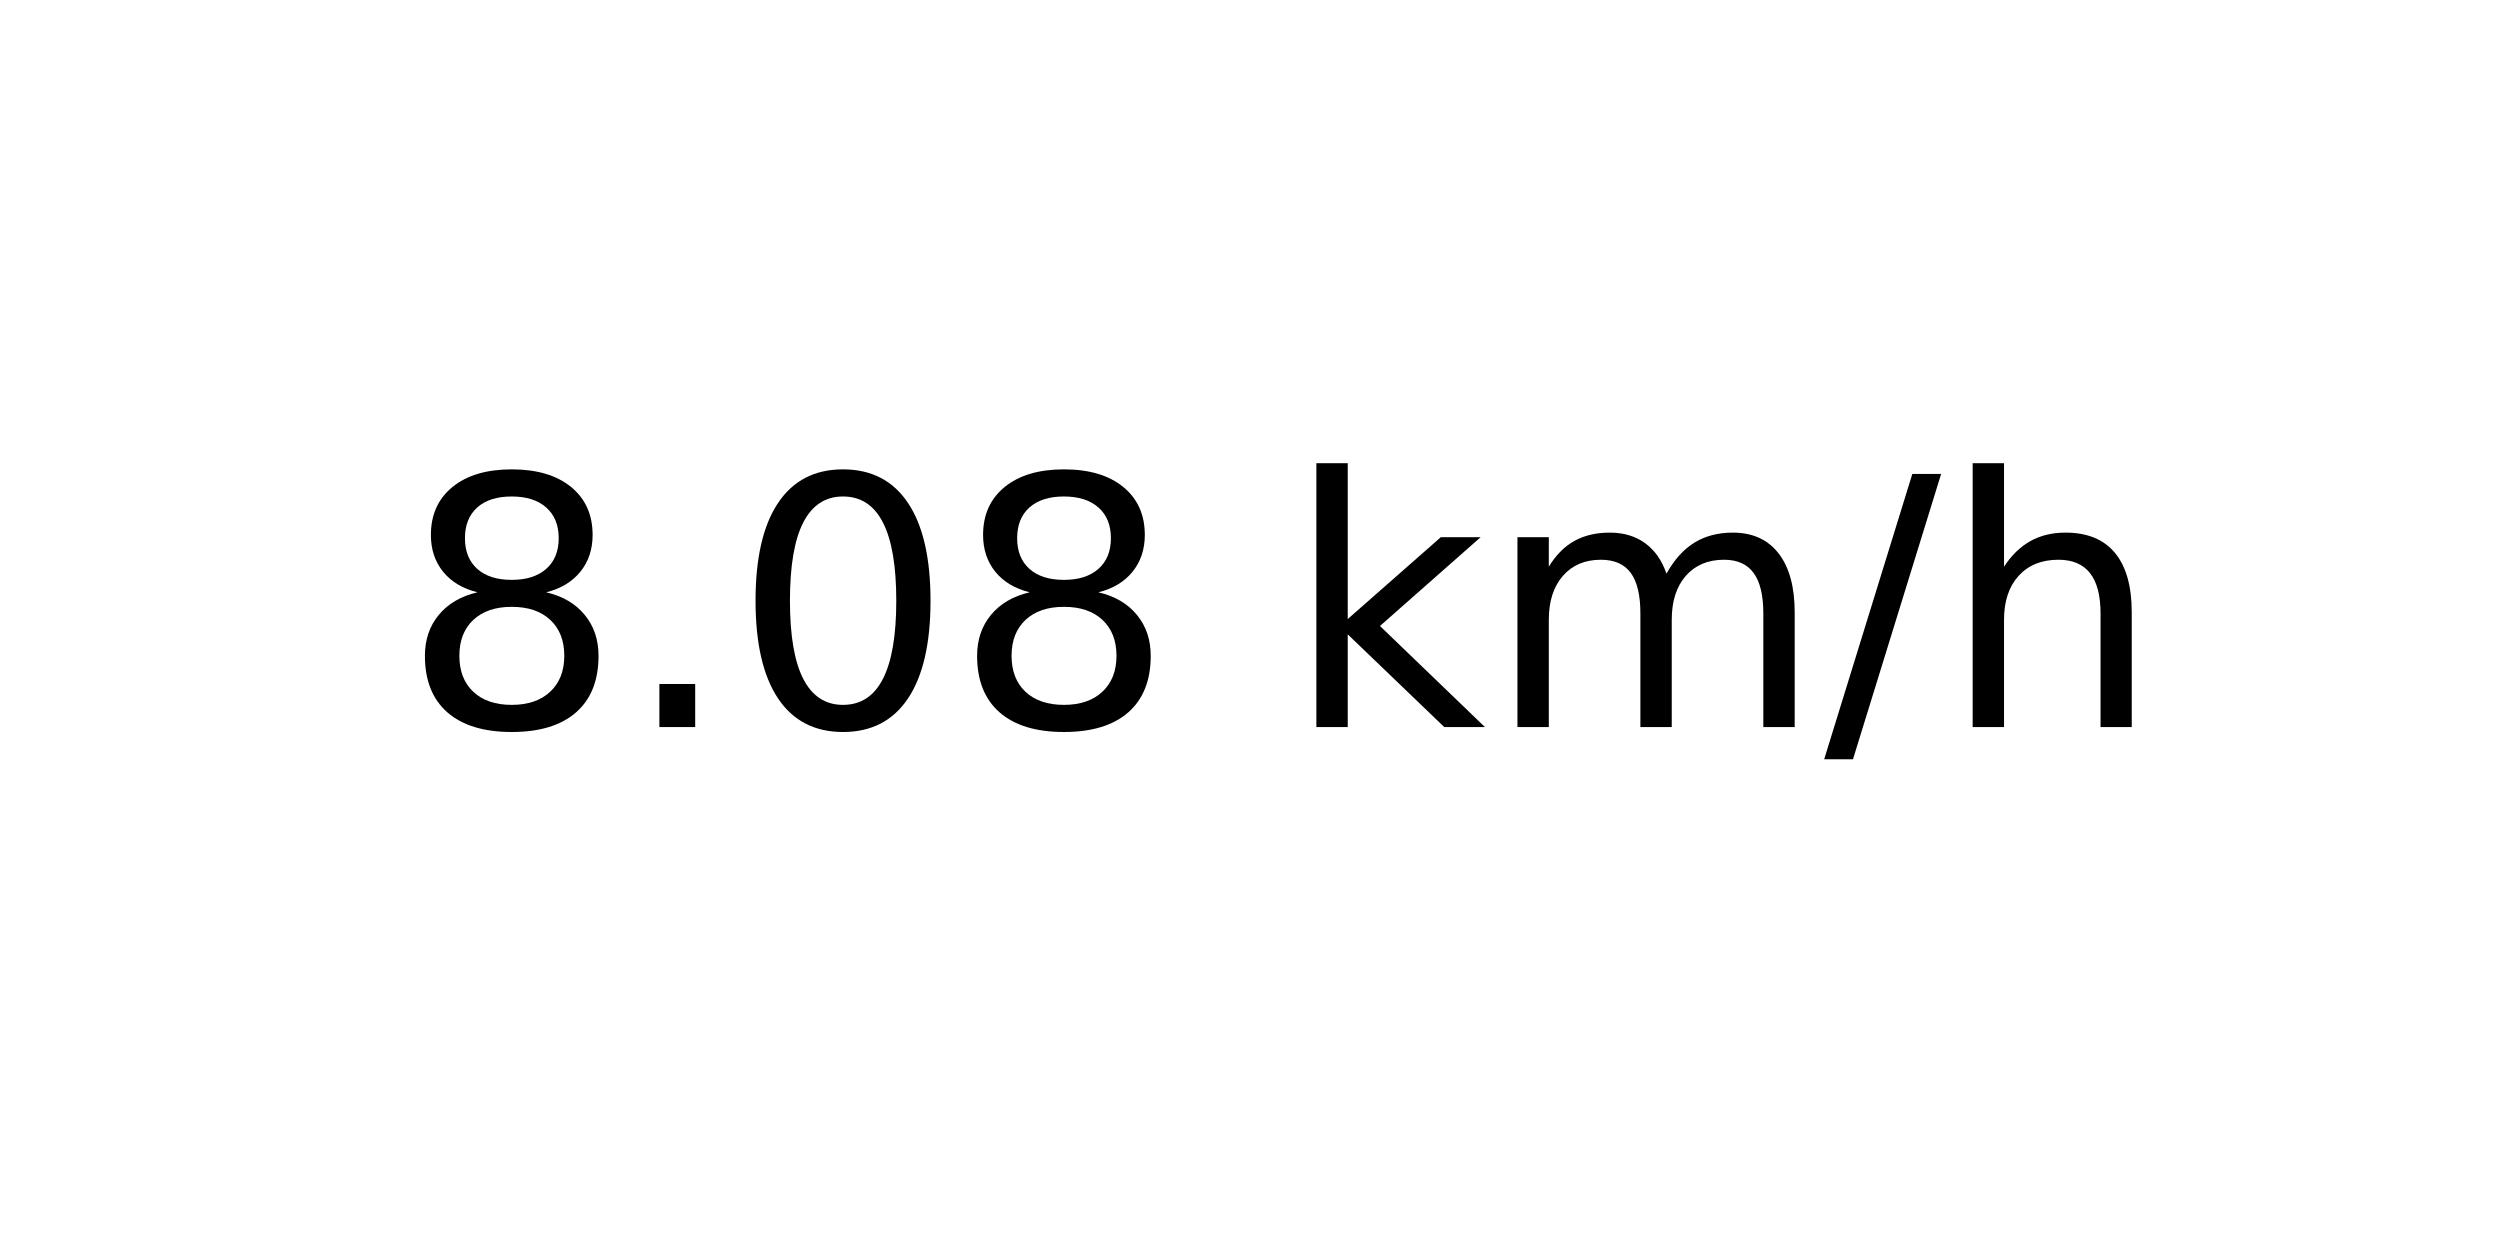
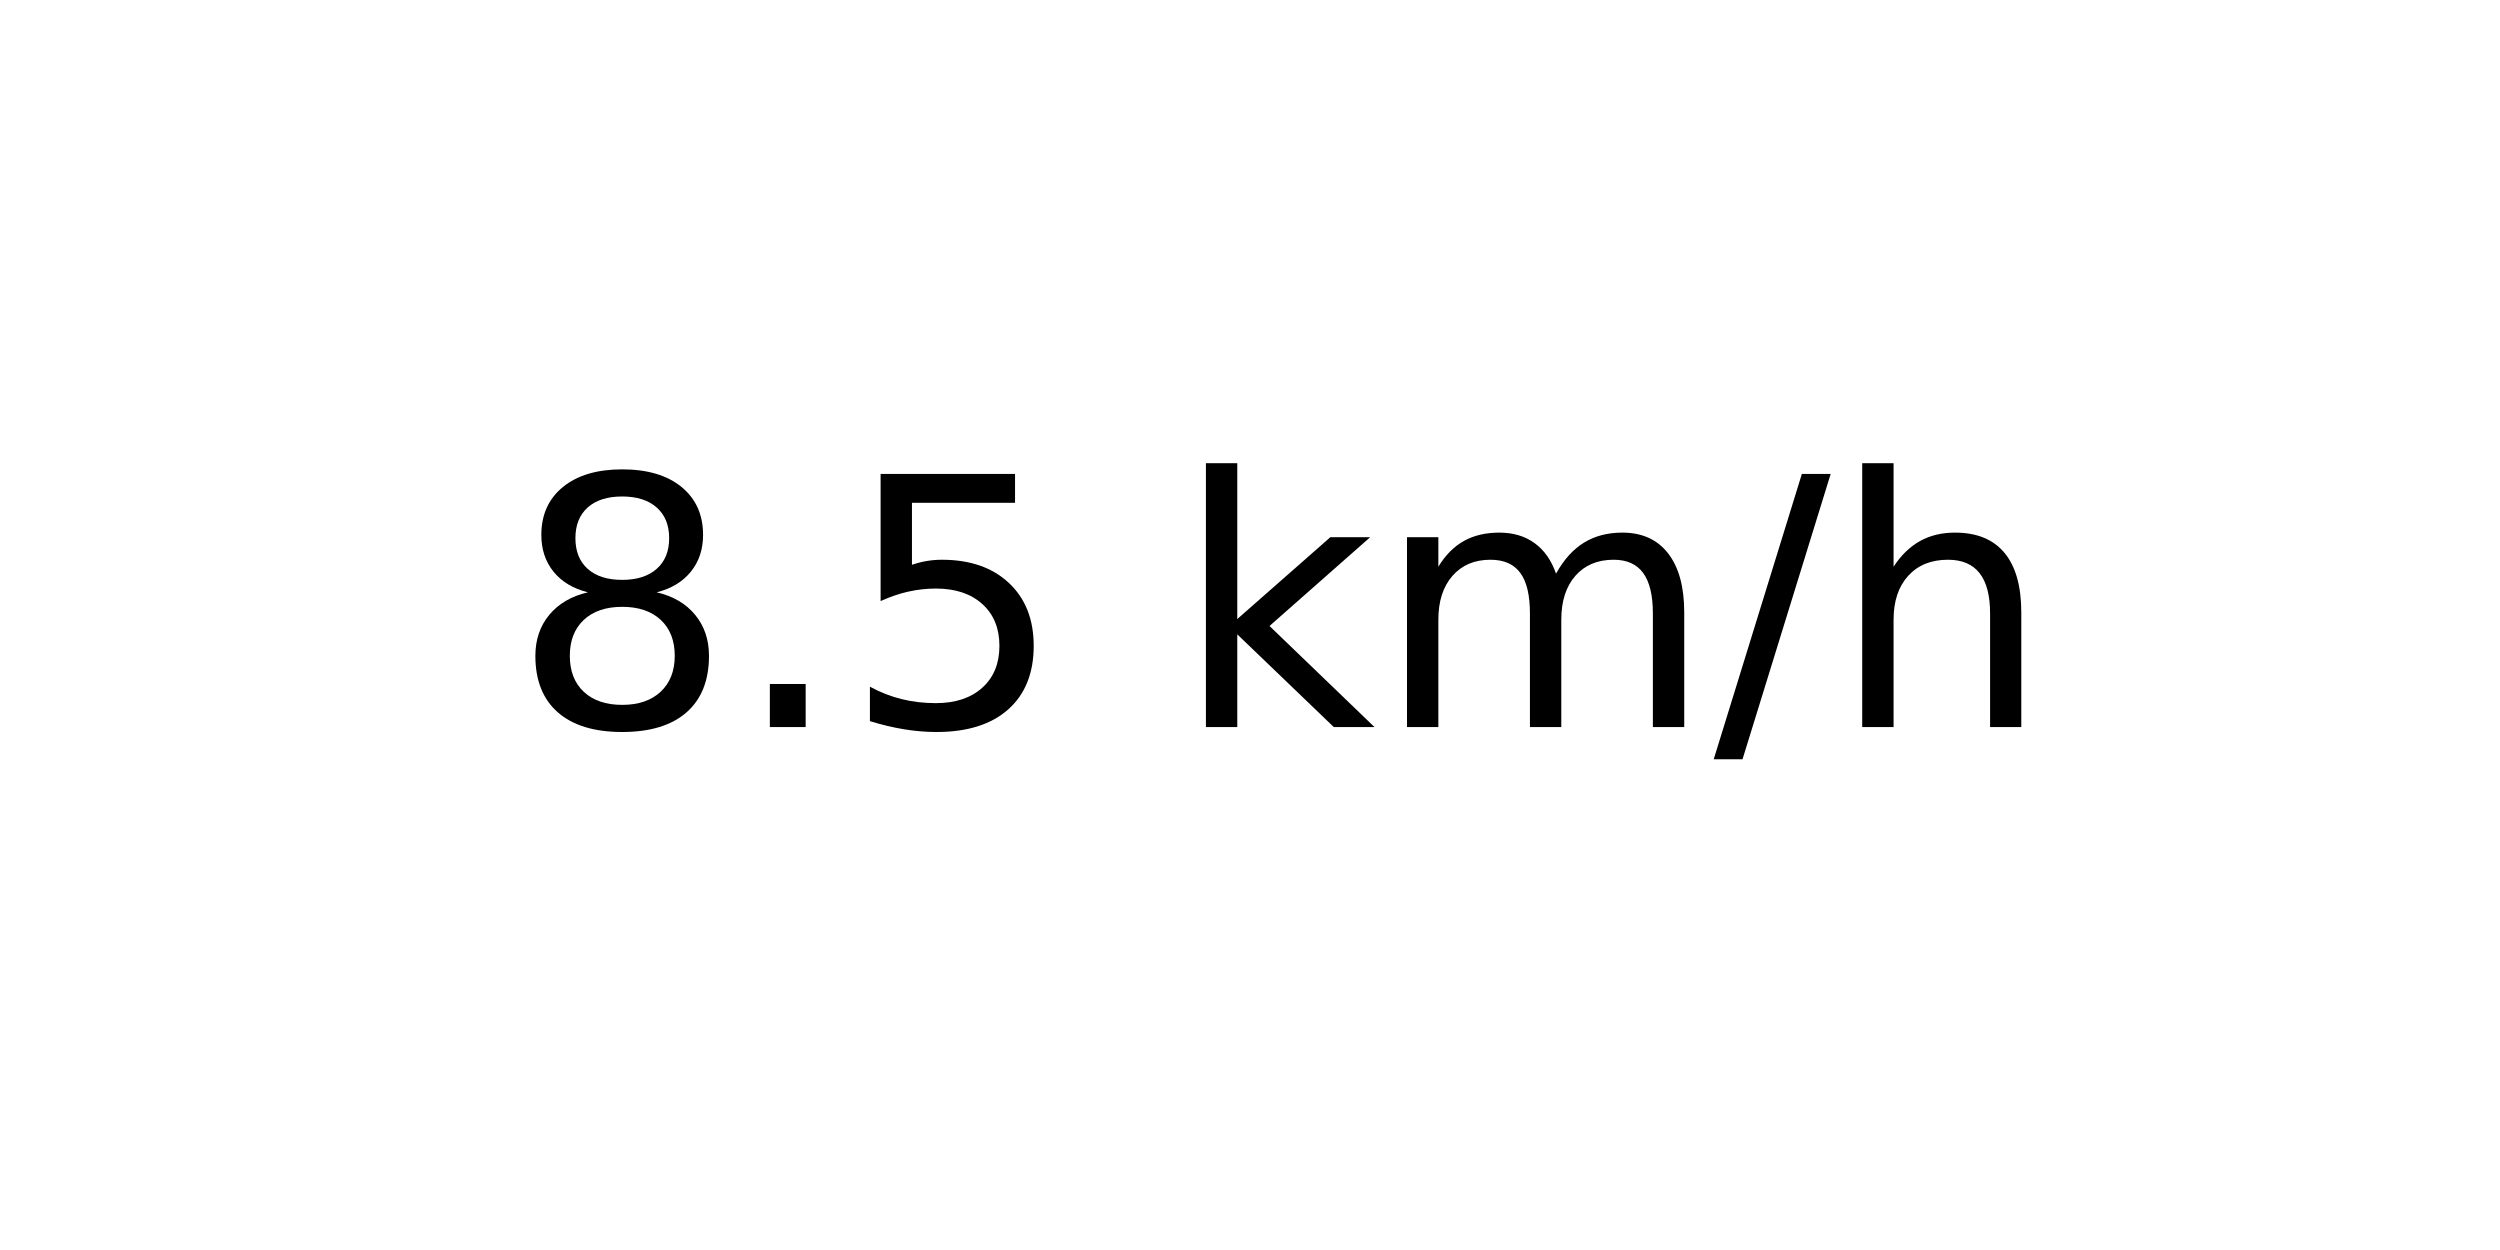
<svg xmlns="http://www.w3.org/2000/svg" xmlns:xlink="http://www.w3.org/1999/xlink" width="72pt" height="36pt" viewBox="0 0 72 36" version="1.1">
  <defs>
    <style type="text/css">*{stroke-linejoin: round; stroke-linecap: butt}</style>
  </defs>
  <g id="figure_1">
    <g id="axes_1">
      <g id="text_1">
-         <g transform="translate(11.55937 20.93937) scale(0.1 -0.1)">
+         <g transform="translate(14.74062 20.93937) scale(0.1 -0.1)">
          <defs>
            <path id="DejaVuSans-38" d="M 2034 2216  Q 1584 2216 1326 1975  Q 1069 1734 1069 1313  Q 1069 891 1326 650  Q 1584 409 2034 409  Q 2484 409 2743 651  Q 3003 894 3003 1313  Q 3003 1734 2745 1975  Q 2488 2216 2034 2216  z M 1403 2484  Q 997 2584 770 2862  Q 544 3141 544 3541  Q 544 4100 942 4425  Q 1341 4750 2034 4750  Q 2731 4750 3128 4425  Q 3525 4100 3525 3541  Q 3525 3141 3298 2862  Q 3072 2584 2669 2484  Q 3125 2378 3379 2068  Q 3634 1759 3634 1313  Q 3634 634 3220 271  Q 2806 -91 2034 -91  Q 1263 -91 848 271  Q 434 634 434 1313  Q 434 1759 690 2068  Q 947 2378 1403 2484  z M 1172 3481  Q 1172 3119 1398 2916  Q 1625 2713 2034 2713  Q 2441 2713 2670 2916  Q 2900 3119 2900 3481  Q 2900 3844 2670 4047  Q 2441 4250 2034 4250  Q 1625 4250 1398 4047  Q 1172 3844 1172 3481  z " transform="scale(0.015625)" />
            <path id="DejaVuSans-2e" d="M 684 794  L 1344 794  L 1344 0  L 684 0  L 684 794  z " transform="scale(0.015625)" />
-             <path id="DejaVuSans-30" d="M 2034 4250  Q 1547 4250 1301 3770  Q 1056 3291 1056 2328  Q 1056 1369 1301 889  Q 1547 409 2034 409  Q 2525 409 2770 889  Q 3016 1369 3016 2328  Q 3016 3291 2770 3770  Q 2525 4250 2034 4250  z M 2034 4750  Q 2819 4750 3233 4129  Q 3647 3509 3647 2328  Q 3647 1150 3233 529  Q 2819 -91 2034 -91  Q 1250 -91 836 529  Q 422 1150 422 2328  Q 422 3509 836 4129  Q 1250 4750 2034 4750  z " transform="scale(0.015625)" />
+             <path id="DejaVuSans-35" d="M 691 4666  L 3169 4666  L 3169 4134  L 1269 4134  L 1269 2991  Q 1406 3038 1543 3061  Q 1681 3084 1819 3084  Q 2600 3084 3056 2656  Q 3513 2228 3513 1497  Q 3513 744 3044 326  Q 2575 -91 1722 -91  Q 1428 -91 1123 -41  Q 819 9 494 109  L 494 744  Q 775 591 1075 516  Q 1375 441 1709 441  Q 2250 441 2565 725  Q 2881 1009 2881 1497  Q 2881 1984 2565 2268  Q 2250 2553 1709 2553  Q 1456 2553 1204 2497  Q 953 2441 691 2322  L 691 4666  z " transform="scale(0.015625)" />
            <path id="DejaVuSans-20" transform="scale(0.015625)" />
            <path id="DejaVuSans-6b" d="M 581 4863  L 1159 4863  L 1159 1991  L 2875 3500  L 3609 3500  L 1753 1863  L 3688 0  L 2938 0  L 1159 1709  L 1159 0  L 581 0  L 581 4863  z " transform="scale(0.015625)" />
            <path id="DejaVuSans-6d" d="M 3328 2828  Q 3544 3216 3844 3400  Q 4144 3584 4550 3584  Q 5097 3584 5394 3201  Q 5691 2819 5691 2113  L 5691 0  L 5113 0  L 5113 2094  Q 5113 2597 4934 2840  Q 4756 3084 4391 3084  Q 3944 3084 3684 2787  Q 3425 2491 3425 1978  L 3425 0  L 2847 0  L 2847 2094  Q 2847 2600 2669 2842  Q 2491 3084 2119 3084  Q 1678 3084 1418 2786  Q 1159 2488 1159 1978  L 1159 0  L 581 0  L 581 3500  L 1159 3500  L 1159 2956  Q 1356 3278 1631 3431  Q 1906 3584 2284 3584  Q 2666 3584 2933 3390  Q 3200 3197 3328 2828  z " transform="scale(0.015625)" />
            <path id="DejaVuSans-2f" d="M 1625 4666  L 2156 4666  L 531 -594  L 0 -594  L 1625 4666  z " transform="scale(0.015625)" />
            <path id="DejaVuSans-68" d="M 3513 2113  L 3513 0  L 2938 0  L 2938 2094  Q 2938 2591 2744 2837  Q 2550 3084 2163 3084  Q 1697 3084 1428 2787  Q 1159 2491 1159 1978  L 1159 0  L 581 0  L 581 4863  L 1159 4863  L 1159 2956  Q 1366 3272 1645 3428  Q 1925 3584 2291 3584  Q 2894 3584 3203 3211  Q 3513 2838 3513 2113  z " transform="scale(0.015625)" />
          </defs>
          <use xlink:href="#DejaVuSans-38" />
          <use xlink:href="#DejaVuSans-2e" x="63.623" />
-           <use xlink:href="#DejaVuSans-30" x="95.41" />
-           <use xlink:href="#DejaVuSans-38" x="159.033" />
-           <use xlink:href="#DejaVuSans-20" x="222.656" />
-           <use xlink:href="#DejaVuSans-6b" x="254.443" />
-           <use xlink:href="#DejaVuSans-6d" x="312.354" />
-           <use xlink:href="#DejaVuSans-2f" x="409.766" />
-           <use xlink:href="#DejaVuSans-68" x="443.457" />
+           <use xlink:href="#DejaVuSans-35" x="95.41" />
+           <use xlink:href="#DejaVuSans-20" x="159.033" />
+           <use xlink:href="#DejaVuSans-6b" x="190.82" />
+           <use xlink:href="#DejaVuSans-6d" x="248.73" />
+           <use xlink:href="#DejaVuSans-2f" x="346.143" />
+           <use xlink:href="#DejaVuSans-68" x="379.834" />
        </g>
      </g>
    </g>
  </g>
</svg>
